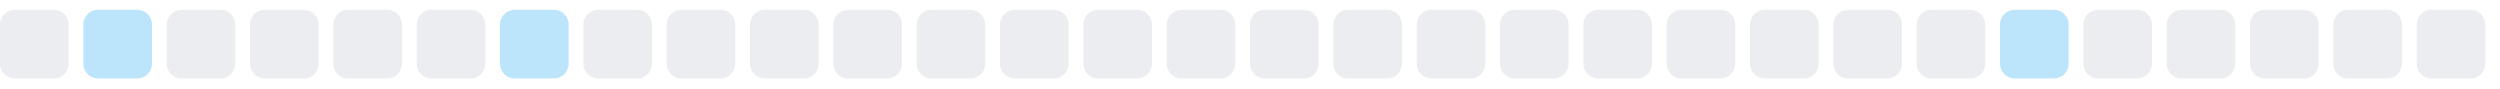
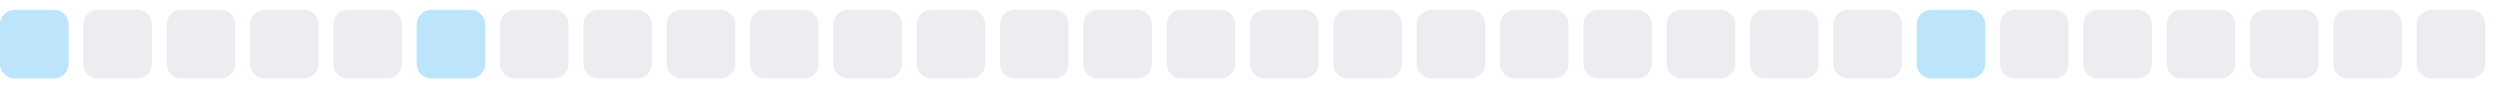
<svg xmlns="http://www.w3.org/2000/svg" width="255" height="9">
  <style>
        .level0 { fill: #ebedf0; }
        .level1 { fill: #bce4fa; }
        .level2 { fill: #75c7f7; }
        .level3 { fill: #30a9f2; }
        .level4 { fill: #008ee6; }
        @media (prefers-color-scheme: dark) {
          .level0 { fill: #161b22; }
          .level1 { fill: #0b3b5c; }
          .level2 { fill: #0a6299; }
          .level3 { fill: #008ee6; }
          .level4 { fill: #5bc4ff; }
        }
      </style>
-   <rect x="0.0" y="1" width="7" height="7" rx="1.5" ry="1.5" class="level0" />
-   <rect x="8.5" y="1" width="7" height="7" rx="1.5" ry="1.5" class="level1" />
+   <rect x="0.0" y="1" width="7" height="7" rx="1.5" ry="1.5" class="level1" />
+   <rect x="8.5" y="1" width="7" height="7" rx="1.5" ry="1.5" class="level0" />
  <rect x="17.0" y="1" width="7" height="7" rx="1.5" ry="1.5" class="level0" />
  <rect x="25.5" y="1" width="7" height="7" rx="1.5" ry="1.5" class="level0" />
  <rect x="34.0" y="1" width="7" height="7" rx="1.5" ry="1.5" class="level0" />
-   <rect x="42.5" y="1" width="7" height="7" rx="1.5" ry="1.5" class="level0" />
-   <rect x="51.0" y="1" width="7" height="7" rx="1.5" ry="1.5" class="level1" />
+   <rect x="42.5" y="1" width="7" height="7" rx="1.5" ry="1.5" class="level1" />
+   <rect x="51.0" y="1" width="7" height="7" rx="1.5" ry="1.5" class="level0" />
  <rect x="59.5" y="1" width="7" height="7" rx="1.5" ry="1.5" class="level0" />
  <rect x="68.0" y="1" width="7" height="7" rx="1.5" ry="1.5" class="level0" />
  <rect x="76.5" y="1" width="7" height="7" rx="1.5" ry="1.5" class="level0" />
  <rect x="85.0" y="1" width="7" height="7" rx="1.5" ry="1.5" class="level0" />
  <rect x="93.5" y="1" width="7" height="7" rx="1.5" ry="1.5" class="level0" />
  <rect x="102.0" y="1" width="7" height="7" rx="1.5" ry="1.5" class="level0" />
  <rect x="110.5" y="1" width="7" height="7" rx="1.5" ry="1.5" class="level0" />
  <rect x="119.0" y="1" width="7" height="7" rx="1.5" ry="1.5" class="level0" />
  <rect x="127.5" y="1" width="7" height="7" rx="1.5" ry="1.5" class="level0" />
  <rect x="136.0" y="1" width="7" height="7" rx="1.5" ry="1.5" class="level0" />
  <rect x="144.5" y="1" width="7" height="7" rx="1.5" ry="1.5" class="level0" />
  <rect x="153.0" y="1" width="7" height="7" rx="1.5" ry="1.5" class="level0" />
  <rect x="161.5" y="1" width="7" height="7" rx="1.5" ry="1.5" class="level0" />
  <rect x="170.0" y="1" width="7" height="7" rx="1.5" ry="1.5" class="level0" />
  <rect x="178.5" y="1" width="7" height="7" rx="1.5" ry="1.5" class="level0" />
  <rect x="187.0" y="1" width="7" height="7" rx="1.5" ry="1.5" class="level0" />
-   <rect x="195.5" y="1" width="7" height="7" rx="1.5" ry="1.5" class="level0" />
-   <rect x="204.0" y="1" width="7" height="7" rx="1.5" ry="1.5" class="level1" />
+   <rect x="195.5" y="1" width="7" height="7" rx="1.5" ry="1.5" class="level1" />
+   <rect x="204.0" y="1" width="7" height="7" rx="1.5" ry="1.5" class="level0" />
  <rect x="212.5" y="1" width="7" height="7" rx="1.5" ry="1.5" class="level0" />
  <rect x="221.0" y="1" width="7" height="7" rx="1.5" ry="1.5" class="level0" />
  <rect x="229.5" y="1" width="7" height="7" rx="1.5" ry="1.5" class="level0" />
  <rect x="238.0" y="1" width="7" height="7" rx="1.5" ry="1.5" class="level0" />
  <rect x="246.5" y="1" width="7" height="7" rx="1.5" ry="1.5" class="level0" />
</svg>
